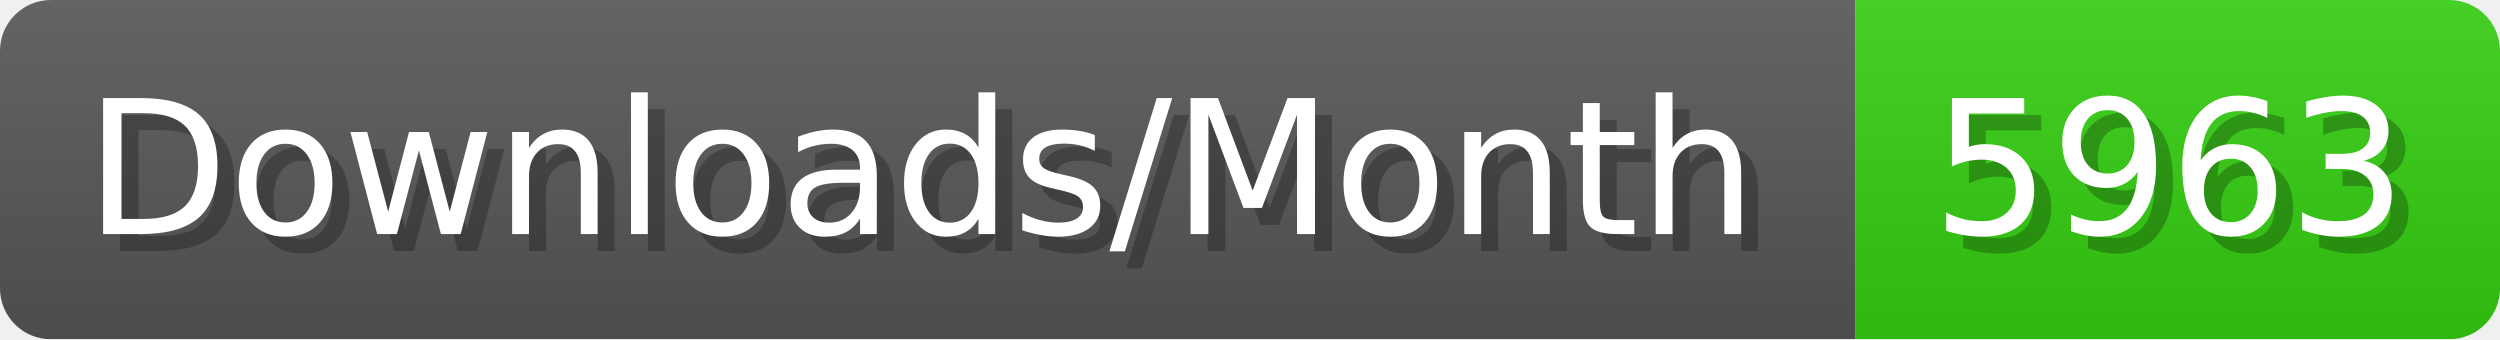
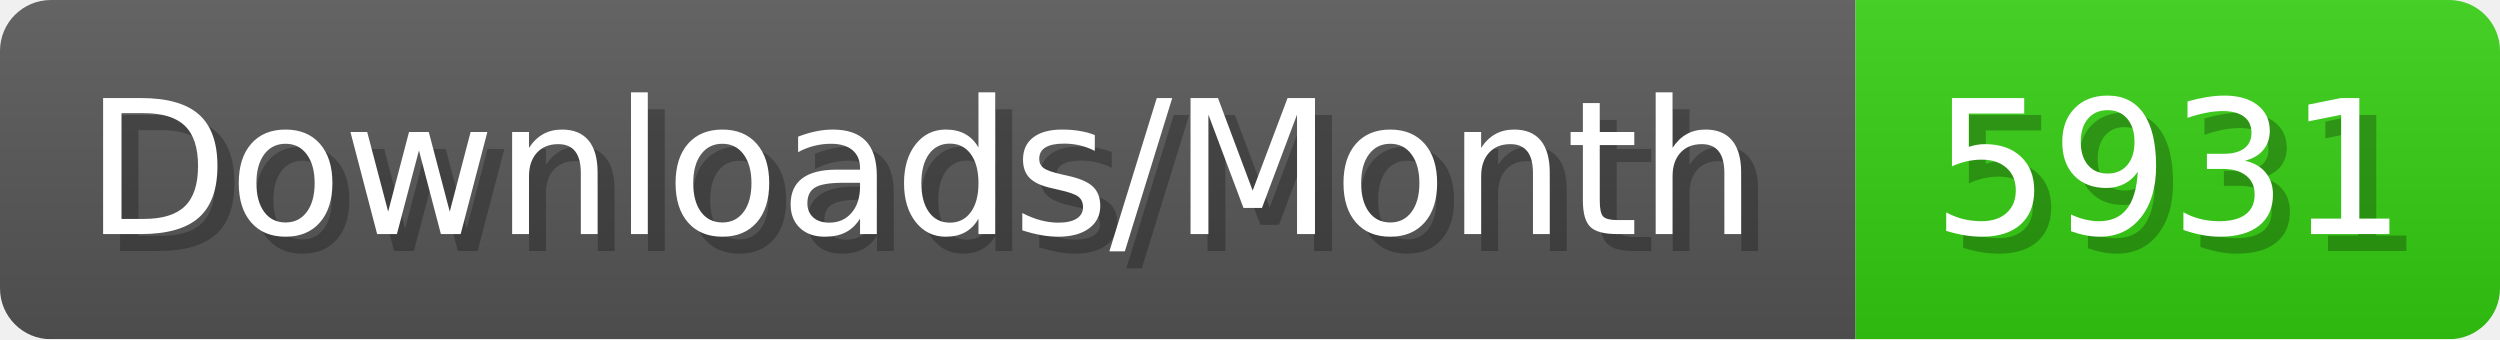
- <svg xmlns="http://www.w3.org/2000/svg" width="147.4" height="20" viewBox="0 0 1474 200" role="img" aria-label="Downloads/Month: 5963">
+ <svg xmlns="http://www.w3.org/2000/svg" width="147.4" height="20" viewBox="0 0 1474 200" role="img" aria-label="Downloads/Month: 5931">
  <linearGradient id="YlXUI" x2="0" y2="100%">
    <stop offset="0" stop-opacity=".1" stop-color="#EEE" />
    <stop offset="1" stop-opacity=".1" />
  </linearGradient>
  <mask id="JHhop">
    <rect width="1474" height="200" rx="30" fill="#FFF" />
  </mask>
  <g mask="url(#JHhop)">
    <rect width="1094" height="200" fill="#555" />
    <rect width="380" height="200" fill="#3C1" x="1094" />
    <rect width="1474" height="200" fill="url(#YlXUI)" />
  </g>
  <g aria-hidden="true" fill="#fff" text-anchor="start" font-family="Verdana,DejaVu Sans,sans-serif" font-size="110">
    <text x="60" y="148" textLength="994" fill="#000" opacity="0.25">Downloads/Month</text>
    <text x="50" y="138" textLength="994">Downloads/Month</text>
-     <text x="1149" y="148" textLength="280" fill="#000" opacity="0.25">5963</text>
-     <text x="1139" y="138" textLength="280">5963</text>
+     <text x="1149" y="148" textLength="280" fill="#000" opacity="0.25">5931</text>
+     <text x="1139" y="138" textLength="280">5931</text>
  </g>
</svg>
